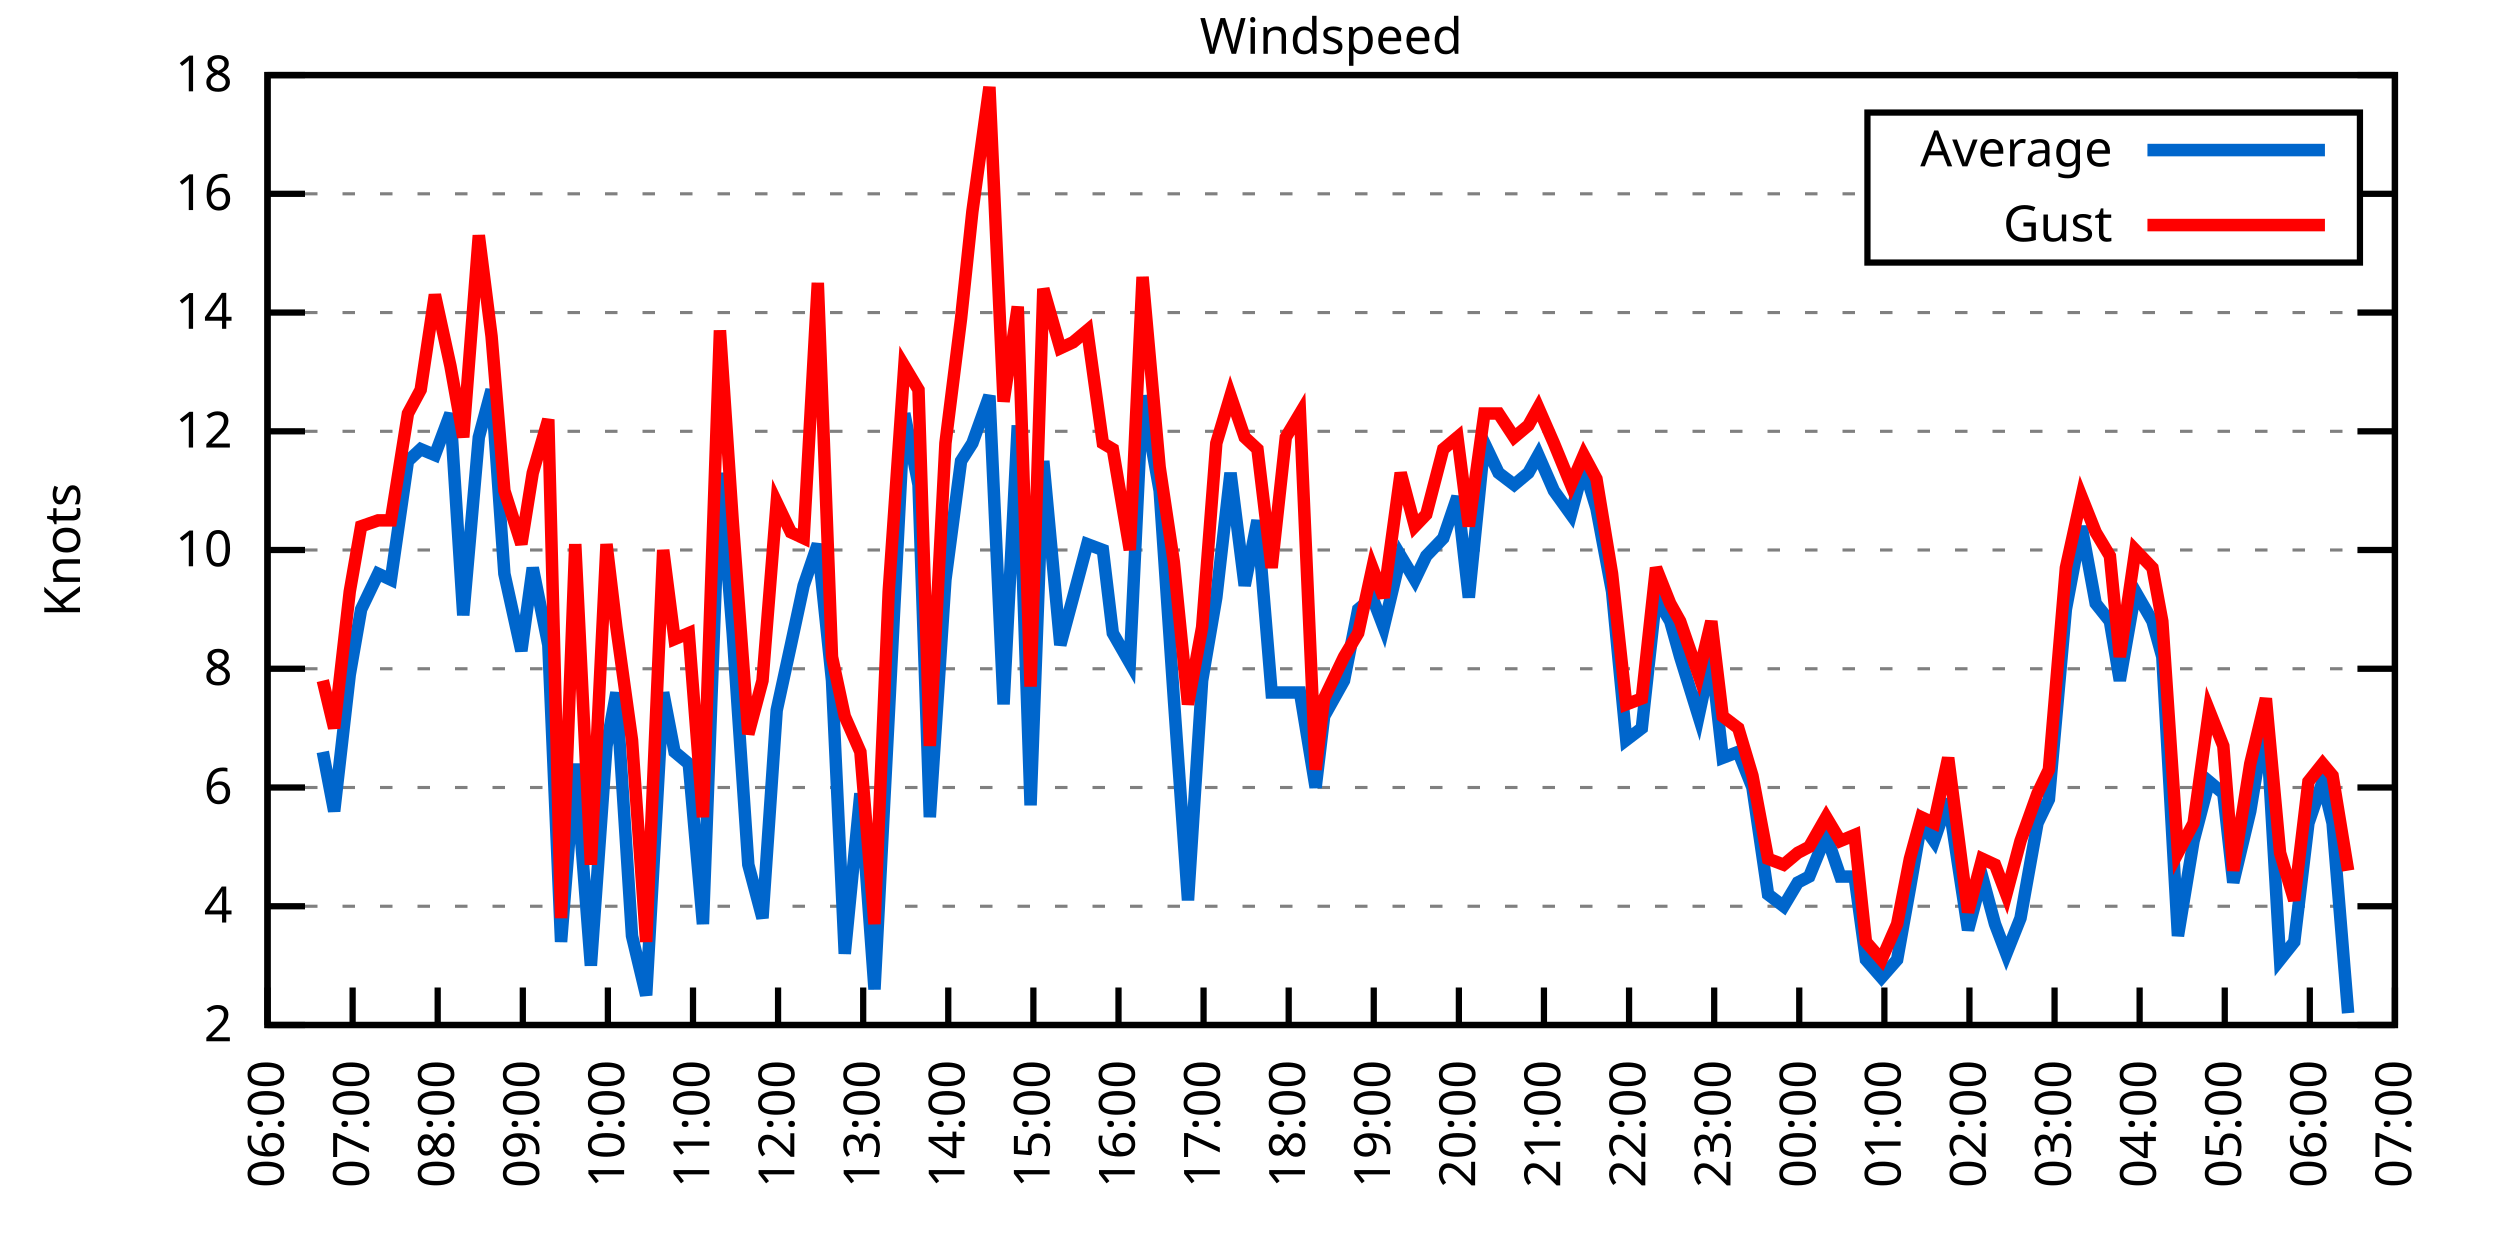
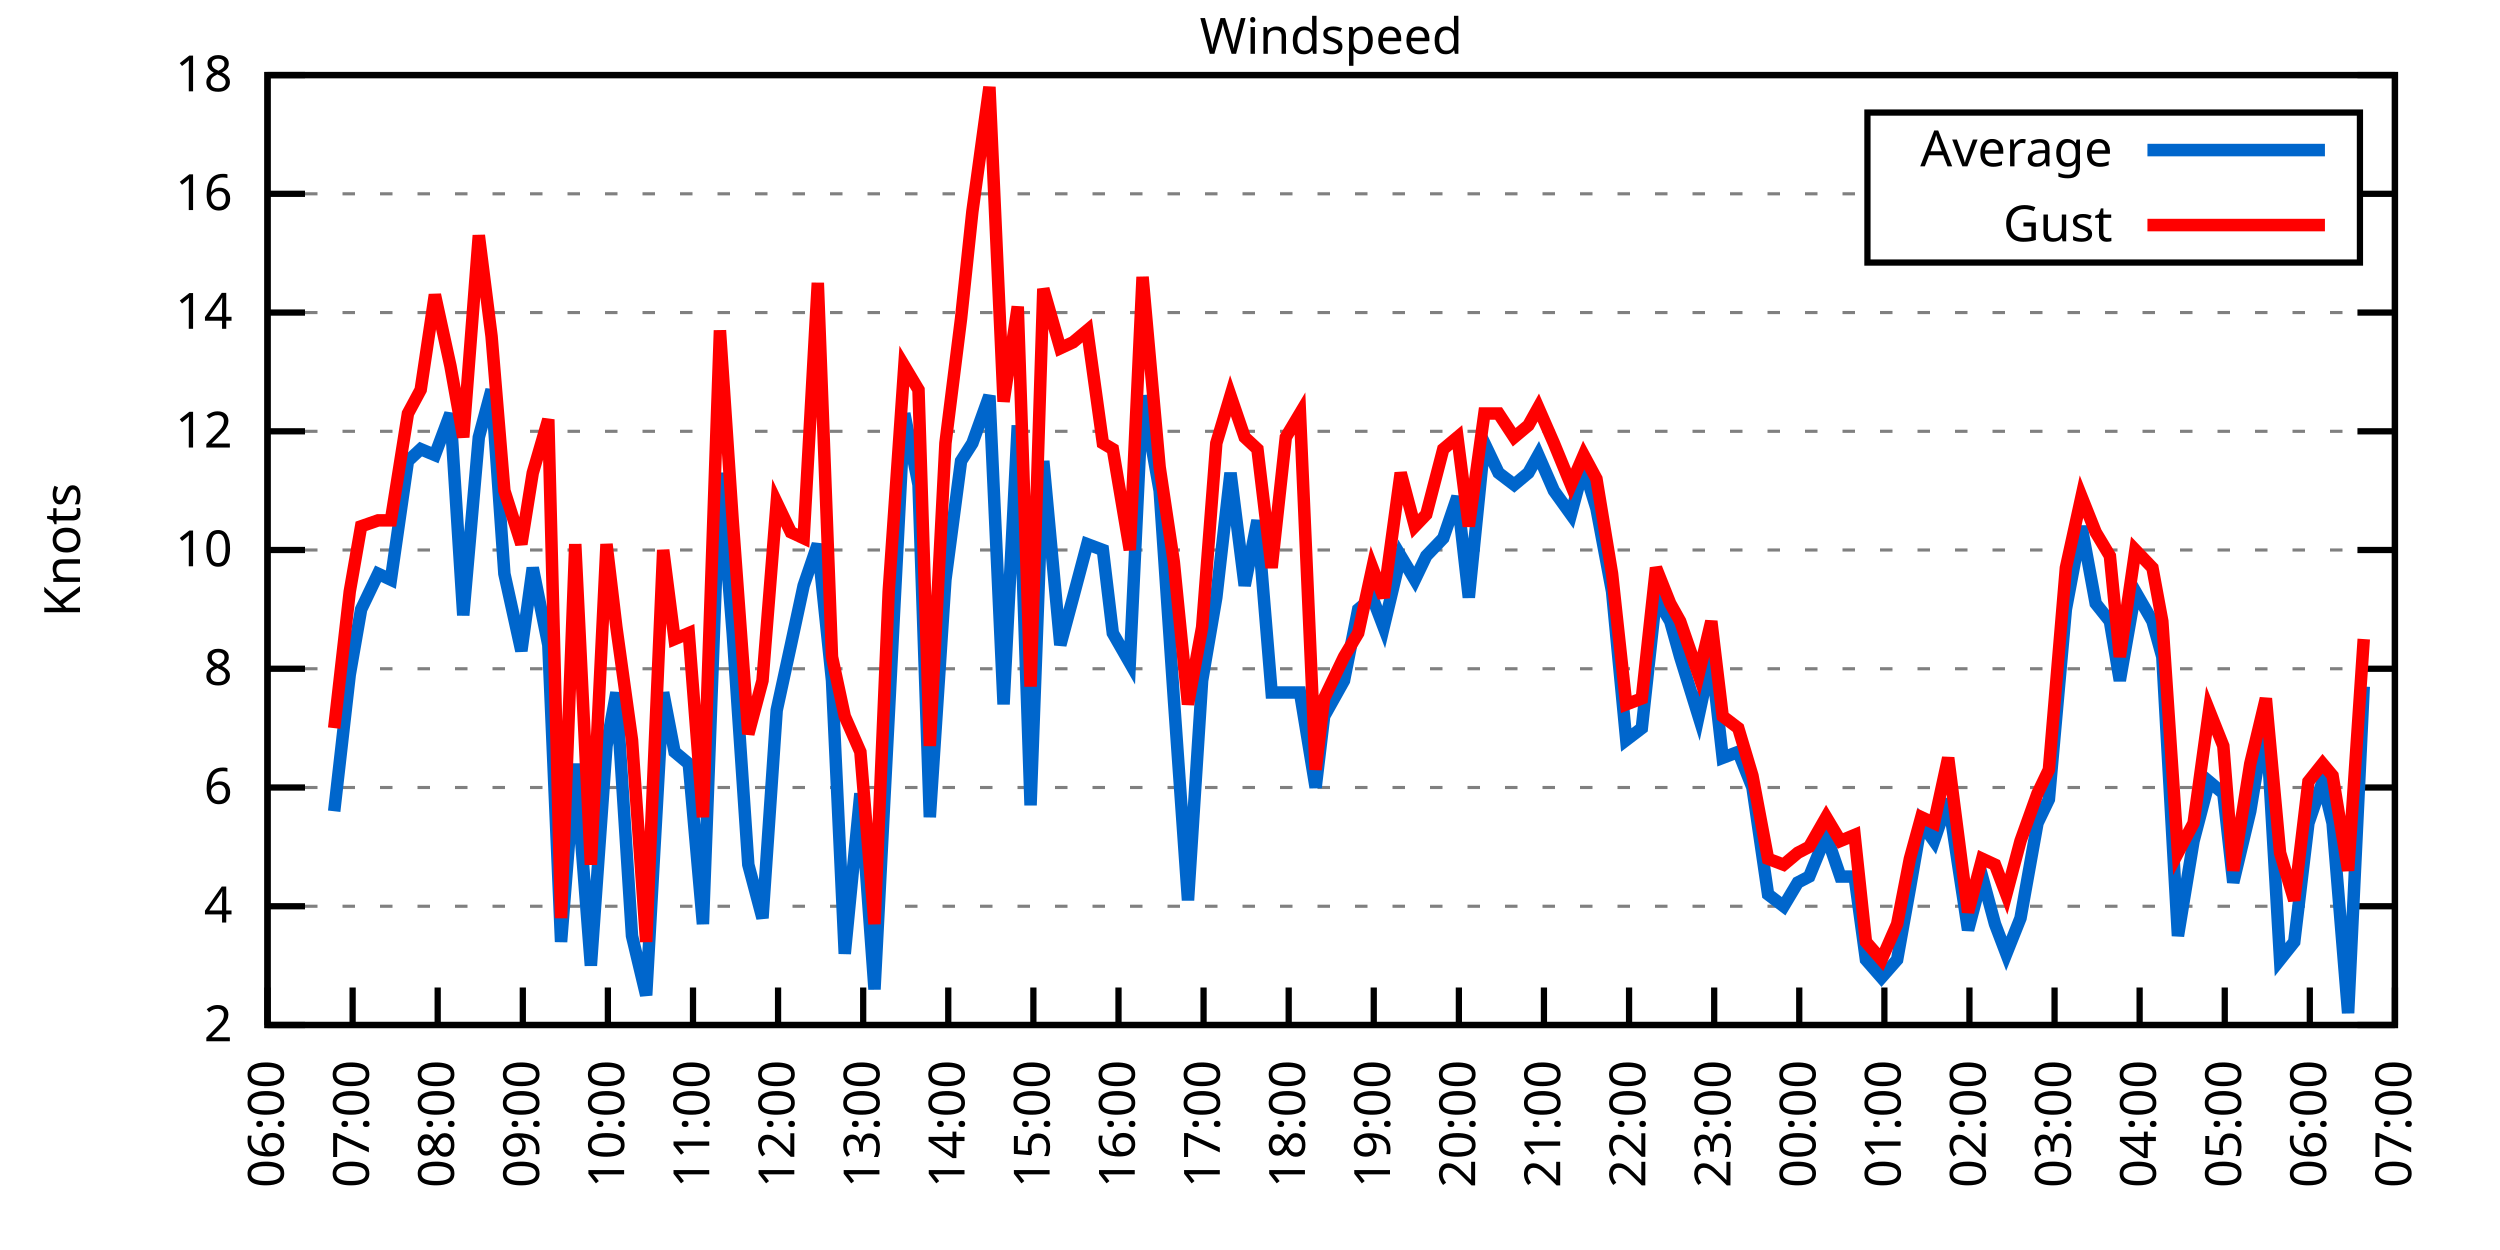
<svg xmlns="http://www.w3.org/2000/svg" xmlns:xlink="http://www.w3.org/1999/xlink" width="400" height="200" viewBox="0 0 400 200">
  <g id="gnuplot_canvas">
    <rect x="0" y="0" width="400" height="200" fill="none" />
    <defs>
      <circle id="gpDot" r="0.5" stroke-width="0.5" stroke="currentColor" />
      <path id="gpPt0" stroke-width="0.333" stroke="currentColor" d="M-1,0 h2 M0,-1 v2" />
      <path id="gpPt1" stroke-width="0.333" stroke="currentColor" d="M-1,-1 L1,1 M1,-1 L-1,1" />
      <path id="gpPt2" stroke-width="0.333" stroke="currentColor" d="M-1,0 L1,0 M0,-1 L0,1 M-1,-1 L1,1 M-1,1 L1,-1" />
      <rect id="gpPt3" stroke-width="0.333" stroke="currentColor" x="-1" y="-1" width="2" height="2" />
      <rect id="gpPt4" stroke-width="0.333" stroke="currentColor" fill="currentColor" x="-1" y="-1" width="2" height="2" />
      <circle id="gpPt5" stroke-width="0.333" stroke="currentColor" cx="0" cy="0" r="1" />
      <use xlink:href="#gpPt5" id="gpPt6" fill="currentColor" stroke="none" />
      <path id="gpPt7" stroke-width="0.333" stroke="currentColor" d="M0,-1.33 L-1.33,0.67 L1.33,0.67 z" />
      <use xlink:href="#gpPt7" id="gpPt8" fill="currentColor" stroke="none" />
      <use xlink:href="#gpPt7" id="gpPt9" stroke="currentColor" transform="rotate(180)" />
      <use xlink:href="#gpPt9" id="gpPt10" fill="currentColor" stroke="none" />
      <use xlink:href="#gpPt3" id="gpPt11" stroke="currentColor" transform="rotate(45)" />
      <use xlink:href="#gpPt11" id="gpPt12" fill="currentColor" stroke="none" />
      <path id="gpPt13" stroke-width="0.333" stroke="currentColor" d="M0,1.330 L1.265,0.411 L0.782,-1.067 L-0.782,-1.076 L-1.265,0.411 z" />
      <use xlink:href="#gpPt13" id="gpPt14" fill="currentColor" stroke="none" />
      <filter id="textbox" filterUnits="objectBoundingBox" x="0" y="0" height="1" width="1">
        <feFlood flood-color="white" flood-opacity="1" result="bgnd" />
        <feComposite in="SourceGraphic" in2="bgnd" operator="atop" />
      </filter>
      <filter id="greybox" filterUnits="objectBoundingBox" x="0" y="0" height="1" width="1">
        <feFlood flood-color="lightgrey" flood-opacity="1" result="grey" />
        <feComposite in="SourceGraphic" in2="grey" operator="atop" />
      </filter>
    </defs>
    <g fill="none" color="white" stroke="currentColor" stroke-width="1.00" stroke-linecap="butt" stroke-linejoin="miter">
</g>
    <g fill="none" color="black" stroke="currentColor" stroke-width="1.00" stroke-linecap="butt" stroke-linejoin="miter">
      <g stroke="none" shape-rendering="crispEdges">
        <polygon fill="rgb(255, 255, 255)" points="42.80,164.00 383.18,164.00 383.18,12.02 42.80,12.02 " />
      </g>
    </g>
    <g fill="none" color="black" stroke="currentColor" stroke-width="1.00" stroke-linecap="butt" stroke-linejoin="miter">
</g>
    <g fill="none" color="black" stroke="black" stroke-width="0.50" stroke-linecap="butt" stroke-linejoin="miter">
</g>
    <g fill="none" color="gray" stroke="currentColor" stroke-width="0.50" stroke-linecap="butt" stroke-linejoin="miter">
      <path stroke="gray" stroke-dasharray="2,4" class="gridline" d="M42.80,164.00 L383.19,164.00  " />
    </g>
    <g fill="none" color="gray" stroke="gray" stroke-width="1.00" stroke-linecap="butt" stroke-linejoin="miter">
</g>
    <g fill="none" color="black" stroke="currentColor" stroke-width="1.00" stroke-linecap="butt" stroke-linejoin="miter">
      <path stroke="black" d="M42.80,164.00 L48.80,164.00 M383.19,164.00 L377.19,164.00  " />
      <g transform="translate(37.20,166.60)" stroke="none" fill="black" font-family="Sans" font-size="8.00" text-anchor="end">
        <text>
          <tspan font-family="Sans"> 2</tspan>
        </text>
      </g>
    </g>
    <g fill="none" color="black" stroke="currentColor" stroke-width="1.00" stroke-linecap="butt" stroke-linejoin="miter">
</g>
    <g fill="none" color="black" stroke="black" stroke-width="0.50" stroke-linecap="butt" stroke-linejoin="miter">
</g>
    <g fill="none" color="gray" stroke="currentColor" stroke-width="0.50" stroke-linecap="butt" stroke-linejoin="miter">
      <path stroke="gray" stroke-dasharray="2,4" class="gridline" d="M42.80,145.00 L383.19,145.00  " />
    </g>
    <g fill="none" color="gray" stroke="gray" stroke-width="1.00" stroke-linecap="butt" stroke-linejoin="miter">
</g>
    <g fill="none" color="black" stroke="currentColor" stroke-width="1.00" stroke-linecap="butt" stroke-linejoin="miter">
      <path stroke="black" d="M42.80,145.00 L48.80,145.00 M383.19,145.00 L377.19,145.00  " />
      <g transform="translate(37.20,147.60)" stroke="none" fill="black" font-family="Sans" font-size="8.00" text-anchor="end">
        <text>
          <tspan font-family="Sans"> 4</tspan>
        </text>
      </g>
    </g>
    <g fill="none" color="black" stroke="currentColor" stroke-width="1.00" stroke-linecap="butt" stroke-linejoin="miter">
</g>
    <g fill="none" color="black" stroke="black" stroke-width="0.50" stroke-linecap="butt" stroke-linejoin="miter">
</g>
    <g fill="none" color="gray" stroke="currentColor" stroke-width="0.50" stroke-linecap="butt" stroke-linejoin="miter">
      <path stroke="gray" stroke-dasharray="2,4" class="gridline" d="M42.80,126.00 L383.19,126.00  " />
    </g>
    <g fill="none" color="gray" stroke="gray" stroke-width="1.00" stroke-linecap="butt" stroke-linejoin="miter">
</g>
    <g fill="none" color="black" stroke="currentColor" stroke-width="1.00" stroke-linecap="butt" stroke-linejoin="miter">
      <path stroke="black" d="M42.80,126.00 L48.80,126.00 M383.19,126.00 L377.19,126.00  " />
      <g transform="translate(37.20,128.60)" stroke="none" fill="black" font-family="Sans" font-size="8.00" text-anchor="end">
        <text>
          <tspan font-family="Sans"> 6</tspan>
        </text>
      </g>
    </g>
    <g fill="none" color="black" stroke="currentColor" stroke-width="1.00" stroke-linecap="butt" stroke-linejoin="miter">
</g>
    <g fill="none" color="black" stroke="black" stroke-width="0.50" stroke-linecap="butt" stroke-linejoin="miter">
</g>
    <g fill="none" color="gray" stroke="currentColor" stroke-width="0.50" stroke-linecap="butt" stroke-linejoin="miter">
      <path stroke="gray" stroke-dasharray="2,4" class="gridline" d="M42.80,107.00 L383.19,107.00  " />
    </g>
    <g fill="none" color="gray" stroke="gray" stroke-width="1.00" stroke-linecap="butt" stroke-linejoin="miter">
</g>
    <g fill="none" color="black" stroke="currentColor" stroke-width="1.00" stroke-linecap="butt" stroke-linejoin="miter">
      <path stroke="black" d="M42.80,107.00 L48.80,107.00 M383.19,107.00 L377.19,107.00  " />
      <g transform="translate(37.20,109.60)" stroke="none" fill="black" font-family="Sans" font-size="8.00" text-anchor="end">
        <text>
          <tspan font-family="Sans"> 8</tspan>
        </text>
      </g>
    </g>
    <g fill="none" color="black" stroke="currentColor" stroke-width="1.00" stroke-linecap="butt" stroke-linejoin="miter">
</g>
    <g fill="none" color="black" stroke="black" stroke-width="0.50" stroke-linecap="butt" stroke-linejoin="miter">
</g>
    <g fill="none" color="gray" stroke="currentColor" stroke-width="0.50" stroke-linecap="butt" stroke-linejoin="miter">
      <path stroke="gray" stroke-dasharray="2,4" class="gridline" d="M42.80,88.00 L383.19,88.00  " />
    </g>
    <g fill="none" color="gray" stroke="gray" stroke-width="1.00" stroke-linecap="butt" stroke-linejoin="miter">
</g>
    <g fill="none" color="black" stroke="currentColor" stroke-width="1.00" stroke-linecap="butt" stroke-linejoin="miter">
      <path stroke="black" d="M42.80,88.00 L48.80,88.00 M383.19,88.00 L377.19,88.00  " />
      <g transform="translate(37.20,90.60)" stroke="none" fill="black" font-family="Sans" font-size="8.00" text-anchor="end">
        <text>
          <tspan font-family="Sans"> 10</tspan>
        </text>
      </g>
    </g>
    <g fill="none" color="black" stroke="currentColor" stroke-width="1.00" stroke-linecap="butt" stroke-linejoin="miter">
</g>
    <g fill="none" color="black" stroke="black" stroke-width="0.50" stroke-linecap="butt" stroke-linejoin="miter">
</g>
    <g fill="none" color="gray" stroke="currentColor" stroke-width="0.50" stroke-linecap="butt" stroke-linejoin="miter">
      <path stroke="gray" stroke-dasharray="2,4" class="gridline" d="M42.80,69.01 L383.19,69.01  " />
    </g>
    <g fill="none" color="gray" stroke="gray" stroke-width="1.00" stroke-linecap="butt" stroke-linejoin="miter">
</g>
    <g fill="none" color="black" stroke="currentColor" stroke-width="1.00" stroke-linecap="butt" stroke-linejoin="miter">
      <path stroke="black" d="M42.80,69.01 L48.80,69.01 M383.19,69.01 L377.19,69.01  " />
      <g transform="translate(37.20,71.61)" stroke="none" fill="black" font-family="Sans" font-size="8.00" text-anchor="end">
        <text>
          <tspan font-family="Sans"> 12</tspan>
        </text>
      </g>
    </g>
    <g fill="none" color="black" stroke="currentColor" stroke-width="1.00" stroke-linecap="butt" stroke-linejoin="miter">
</g>
    <g fill="none" color="black" stroke="black" stroke-width="0.50" stroke-linecap="butt" stroke-linejoin="miter">
</g>
    <g fill="none" color="gray" stroke="currentColor" stroke-width="0.50" stroke-linecap="butt" stroke-linejoin="miter">
      <path stroke="gray" stroke-dasharray="2,4" class="gridline" d="M42.80,50.01 L383.19,50.01  " />
    </g>
    <g fill="none" color="gray" stroke="gray" stroke-width="1.00" stroke-linecap="butt" stroke-linejoin="miter">
</g>
    <g fill="none" color="black" stroke="currentColor" stroke-width="1.00" stroke-linecap="butt" stroke-linejoin="miter">
      <path stroke="black" d="M42.80,50.01 L48.80,50.01 M383.19,50.01 L377.19,50.01  " />
      <g transform="translate(37.20,52.61)" stroke="none" fill="black" font-family="Sans" font-size="8.00" text-anchor="end">
        <text>
          <tspan font-family="Sans"> 14</tspan>
        </text>
      </g>
    </g>
    <g fill="none" color="black" stroke="currentColor" stroke-width="1.00" stroke-linecap="butt" stroke-linejoin="miter">
</g>
    <g fill="none" color="black" stroke="black" stroke-width="0.50" stroke-linecap="butt" stroke-linejoin="miter">
</g>
    <g fill="none" color="gray" stroke="currentColor" stroke-width="0.50" stroke-linecap="butt" stroke-linejoin="miter">
      <path stroke="gray" stroke-dasharray="2,4" class="gridline" d="M42.80,31.01 L298.79,31.01 M377.59,31.01 L383.19,31.01  " />
    </g>
    <g fill="none" color="gray" stroke="gray" stroke-width="1.00" stroke-linecap="butt" stroke-linejoin="miter">
</g>
    <g fill="none" color="black" stroke="currentColor" stroke-width="1.00" stroke-linecap="butt" stroke-linejoin="miter">
      <path stroke="black" d="M42.80,31.01 L48.80,31.01 M383.19,31.01 L377.19,31.01  " />
      <g transform="translate(37.20,33.61)" stroke="none" fill="black" font-family="Sans" font-size="8.00" text-anchor="end">
        <text>
          <tspan font-family="Sans"> 16</tspan>
        </text>
      </g>
    </g>
    <g fill="none" color="black" stroke="currentColor" stroke-width="1.00" stroke-linecap="butt" stroke-linejoin="miter">
</g>
    <g fill="none" color="black" stroke="black" stroke-width="0.50" stroke-linecap="butt" stroke-linejoin="miter">
</g>
    <g fill="none" color="gray" stroke="currentColor" stroke-width="0.50" stroke-linecap="butt" stroke-linejoin="miter">
      <path stroke="gray" stroke-dasharray="2,4" class="gridline" d="M42.80,12.01 L383.19,12.01  " />
    </g>
    <g fill="none" color="gray" stroke="gray" stroke-width="1.00" stroke-linecap="butt" stroke-linejoin="miter">
</g>
    <g fill="none" color="black" stroke="currentColor" stroke-width="1.00" stroke-linecap="butt" stroke-linejoin="miter">
      <path stroke="black" d="M42.80,12.01 L48.80,12.01 M383.19,12.01 L377.19,12.01  " />
      <g transform="translate(37.20,14.61)" stroke="none" fill="black" font-family="Sans" font-size="8.00" text-anchor="end">
        <text>
          <tspan font-family="Sans"> 18</tspan>
        </text>
      </g>
    </g>
    <g fill="none" color="black" stroke="currentColor" stroke-width="1.00" stroke-linecap="butt" stroke-linejoin="miter">
      <path stroke="black" d="M42.80,164.00 L42.80,158.00  " />
      <g transform="translate(45.40,169.60) rotate(270.00)" stroke="none" fill="black" font-family="Sans" font-size="8.00" text-anchor="end">
        <text>
          <tspan font-family="Sans">06:00</tspan>
        </text>
      </g>
    </g>
    <g fill="none" color="black" stroke="currentColor" stroke-width="1.00" stroke-linecap="butt" stroke-linejoin="miter">
      <path stroke="black" d="M56.42,164.00 L56.42,158.00  " />
      <g transform="translate(59.02,169.60) rotate(270.00)" stroke="none" fill="black" font-family="Sans" font-size="8.00" text-anchor="end">
        <text>
          <tspan font-family="Sans">07:00</tspan>
        </text>
      </g>
    </g>
    <g fill="none" color="black" stroke="currentColor" stroke-width="1.00" stroke-linecap="butt" stroke-linejoin="miter">
      <path stroke="black" d="M70.03,164.00 L70.03,158.00  " />
      <g transform="translate(72.63,169.60) rotate(270.00)" stroke="none" fill="black" font-family="Sans" font-size="8.00" text-anchor="end">
        <text>
          <tspan font-family="Sans">08:00</tspan>
        </text>
      </g>
    </g>
    <g fill="none" color="black" stroke="currentColor" stroke-width="1.00" stroke-linecap="butt" stroke-linejoin="miter">
      <path stroke="black" d="M83.65,164.00 L83.65,158.00  " />
      <g transform="translate(86.25,169.60) rotate(270.00)" stroke="none" fill="black" font-family="Sans" font-size="8.00" text-anchor="end">
        <text>
          <tspan font-family="Sans">09:00</tspan>
        </text>
      </g>
    </g>
    <g fill="none" color="black" stroke="currentColor" stroke-width="1.00" stroke-linecap="butt" stroke-linejoin="miter">
      <path stroke="black" d="M97.26,164.00 L97.26,158.00  " />
      <g transform="translate(99.86,169.60) rotate(270.00)" stroke="none" fill="black" font-family="Sans" font-size="8.00" text-anchor="end">
        <text>
          <tspan font-family="Sans">10:00</tspan>
        </text>
      </g>
    </g>
    <g fill="none" color="black" stroke="currentColor" stroke-width="1.00" stroke-linecap="butt" stroke-linejoin="miter">
      <path stroke="black" d="M110.88,164.00 L110.88,158.00  " />
      <g transform="translate(113.48,169.60) rotate(270.00)" stroke="none" fill="black" font-family="Sans" font-size="8.00" text-anchor="end">
        <text>
          <tspan font-family="Sans">11:00</tspan>
        </text>
      </g>
    </g>
    <g fill="none" color="black" stroke="currentColor" stroke-width="1.00" stroke-linecap="butt" stroke-linejoin="miter">
      <path stroke="black" d="M124.49,164.00 L124.49,158.00  " />
      <g transform="translate(127.09,169.60) rotate(270.00)" stroke="none" fill="black" font-family="Sans" font-size="8.00" text-anchor="end">
        <text>
          <tspan font-family="Sans">12:00</tspan>
        </text>
      </g>
    </g>
    <g fill="none" color="black" stroke="currentColor" stroke-width="1.00" stroke-linecap="butt" stroke-linejoin="miter">
      <path stroke="black" d="M138.11,164.00 L138.11,158.00  " />
      <g transform="translate(140.71,169.60) rotate(270.00)" stroke="none" fill="black" font-family="Sans" font-size="8.00" text-anchor="end">
        <text>
          <tspan font-family="Sans">13:00</tspan>
        </text>
      </g>
    </g>
    <g fill="none" color="black" stroke="currentColor" stroke-width="1.00" stroke-linecap="butt" stroke-linejoin="miter">
      <path stroke="black" d="M151.72,164.00 L151.72,158.00  " />
      <g transform="translate(154.32,169.60) rotate(270.00)" stroke="none" fill="black" font-family="Sans" font-size="8.00" text-anchor="end">
        <text>
          <tspan font-family="Sans">14:00</tspan>
        </text>
      </g>
    </g>
    <g fill="none" color="black" stroke="currentColor" stroke-width="1.00" stroke-linecap="butt" stroke-linejoin="miter">
      <path stroke="black" d="M165.34,164.00 L165.34,158.00  " />
      <g transform="translate(167.94,169.60) rotate(270.00)" stroke="none" fill="black" font-family="Sans" font-size="8.00" text-anchor="end">
        <text>
          <tspan font-family="Sans">15:00</tspan>
        </text>
      </g>
    </g>
    <g fill="none" color="black" stroke="currentColor" stroke-width="1.00" stroke-linecap="butt" stroke-linejoin="miter">
      <path stroke="black" d="M178.96,164.00 L178.96,158.00  " />
      <g transform="translate(181.56,169.60) rotate(270.00)" stroke="none" fill="black" font-family="Sans" font-size="8.00" text-anchor="end">
        <text>
          <tspan font-family="Sans">16:00</tspan>
        </text>
      </g>
    </g>
    <g fill="none" color="black" stroke="currentColor" stroke-width="1.00" stroke-linecap="butt" stroke-linejoin="miter">
      <path stroke="black" d="M192.57,164.00 L192.57,158.00  " />
      <g transform="translate(195.17,169.60) rotate(270.00)" stroke="none" fill="black" font-family="Sans" font-size="8.00" text-anchor="end">
        <text>
          <tspan font-family="Sans">17:00</tspan>
        </text>
      </g>
    </g>
    <g fill="none" color="black" stroke="currentColor" stroke-width="1.00" stroke-linecap="butt" stroke-linejoin="miter">
      <path stroke="black" d="M206.19,164.00 L206.19,158.00  " />
      <g transform="translate(208.79,169.60) rotate(270.00)" stroke="none" fill="black" font-family="Sans" font-size="8.00" text-anchor="end">
        <text>
          <tspan font-family="Sans">18:00</tspan>
        </text>
      </g>
    </g>
    <g fill="none" color="black" stroke="currentColor" stroke-width="1.00" stroke-linecap="butt" stroke-linejoin="miter">
      <path stroke="black" d="M219.80,164.00 L219.80,158.00  " />
      <g transform="translate(222.40,169.60) rotate(270.00)" stroke="none" fill="black" font-family="Sans" font-size="8.00" text-anchor="end">
        <text>
          <tspan font-family="Sans">19:00</tspan>
        </text>
      </g>
    </g>
    <g fill="none" color="black" stroke="currentColor" stroke-width="1.00" stroke-linecap="butt" stroke-linejoin="miter">
      <path stroke="black" d="M233.42,164.00 L233.42,158.00  " />
      <g transform="translate(236.02,169.60) rotate(270.00)" stroke="none" fill="black" font-family="Sans" font-size="8.00" text-anchor="end">
        <text>
          <tspan font-family="Sans">20:00</tspan>
        </text>
      </g>
    </g>
    <g fill="none" color="black" stroke="currentColor" stroke-width="1.00" stroke-linecap="butt" stroke-linejoin="miter">
      <path stroke="black" d="M247.03,164.00 L247.03,158.00  " />
      <g transform="translate(249.63,169.60) rotate(270.00)" stroke="none" fill="black" font-family="Sans" font-size="8.00" text-anchor="end">
        <text>
          <tspan font-family="Sans">21:00</tspan>
        </text>
      </g>
    </g>
    <g fill="none" color="black" stroke="currentColor" stroke-width="1.00" stroke-linecap="butt" stroke-linejoin="miter">
      <path stroke="black" d="M260.65,164.00 L260.65,158.00  " />
      <g transform="translate(263.25,169.60) rotate(270.00)" stroke="none" fill="black" font-family="Sans" font-size="8.00" text-anchor="end">
        <text>
          <tspan font-family="Sans">22:00</tspan>
        </text>
      </g>
    </g>
    <g fill="none" color="black" stroke="currentColor" stroke-width="1.00" stroke-linecap="butt" stroke-linejoin="miter">
      <path stroke="black" d="M274.27,164.00 L274.27,158.00  " />
      <g transform="translate(276.87,169.60) rotate(270.00)" stroke="none" fill="black" font-family="Sans" font-size="8.00" text-anchor="end">
        <text>
          <tspan font-family="Sans">23:00</tspan>
        </text>
      </g>
    </g>
    <g fill="none" color="black" stroke="currentColor" stroke-width="1.00" stroke-linecap="butt" stroke-linejoin="miter">
      <path stroke="black" d="M287.88,164.00 L287.88,158.00  " />
      <g transform="translate(290.48,169.60) rotate(270.00)" stroke="none" fill="black" font-family="Sans" font-size="8.00" text-anchor="end">
        <text>
          <tspan font-family="Sans">00:00</tspan>
        </text>
      </g>
    </g>
    <g fill="none" color="black" stroke="currentColor" stroke-width="1.00" stroke-linecap="butt" stroke-linejoin="miter">
      <path stroke="black" d="M301.50,164.00 L301.50,158.00  " />
      <g transform="translate(304.10,169.60) rotate(270.00)" stroke="none" fill="black" font-family="Sans" font-size="8.00" text-anchor="end">
        <text>
          <tspan font-family="Sans">01:00</tspan>
        </text>
      </g>
    </g>
    <g fill="none" color="black" stroke="currentColor" stroke-width="1.00" stroke-linecap="butt" stroke-linejoin="miter">
      <path stroke="black" d="M315.11,164.00 L315.11,158.00  " />
      <g transform="translate(317.71,169.60) rotate(270.00)" stroke="none" fill="black" font-family="Sans" font-size="8.00" text-anchor="end">
        <text>
          <tspan font-family="Sans">02:00</tspan>
        </text>
      </g>
    </g>
    <g fill="none" color="black" stroke="currentColor" stroke-width="1.00" stroke-linecap="butt" stroke-linejoin="miter">
      <path stroke="black" d="M328.73,164.00 L328.73,158.00  " />
      <g transform="translate(331.33,169.60) rotate(270.00)" stroke="none" fill="black" font-family="Sans" font-size="8.00" text-anchor="end">
        <text>
          <tspan font-family="Sans">03:00</tspan>
        </text>
      </g>
    </g>
    <g fill="none" color="black" stroke="currentColor" stroke-width="1.00" stroke-linecap="butt" stroke-linejoin="miter">
      <path stroke="black" d="M342.34,164.00 L342.34,158.00  " />
      <g transform="translate(344.94,169.60) rotate(270.00)" stroke="none" fill="black" font-family="Sans" font-size="8.00" text-anchor="end">
        <text>
          <tspan font-family="Sans">04:00</tspan>
        </text>
      </g>
    </g>
    <g fill="none" color="black" stroke="currentColor" stroke-width="1.00" stroke-linecap="butt" stroke-linejoin="miter">
      <path stroke="black" d="M355.96,164.00 L355.96,158.00  " />
      <g transform="translate(358.56,169.60) rotate(270.00)" stroke="none" fill="black" font-family="Sans" font-size="8.00" text-anchor="end">
        <text>
          <tspan font-family="Sans">05:00</tspan>
        </text>
      </g>
    </g>
    <g fill="none" color="black" stroke="currentColor" stroke-width="1.00" stroke-linecap="butt" stroke-linejoin="miter">
      <path stroke="black" d="M369.57,164.00 L369.57,158.00  " />
      <g transform="translate(372.17,169.60) rotate(270.00)" stroke="none" fill="black" font-family="Sans" font-size="8.00" text-anchor="end">
        <text>
          <tspan font-family="Sans">06:00</tspan>
        </text>
      </g>
    </g>
    <g fill="none" color="black" stroke="currentColor" stroke-width="1.00" stroke-linecap="butt" stroke-linejoin="miter">
      <path stroke="black" d="M383.19,164.00 L383.19,158.00  " />
      <g transform="translate(385.79,169.60) rotate(270.00)" stroke="none" fill="black" font-family="Sans" font-size="8.00" text-anchor="end">
        <text>
          <tspan font-family="Sans">07:00</tspan>
        </text>
      </g>
    </g>
    <g fill="none" color="black" stroke="currentColor" stroke-width="1.00" stroke-linecap="butt" stroke-linejoin="miter">
</g>
    <g fill="none" color="black" stroke="currentColor" stroke-width="1.00" stroke-linecap="butt" stroke-linejoin="miter">
      <path stroke="black" d="M42.80,12.01 L42.80,164.00 L383.19,164.00 L383.19,12.01 L42.80,12.01 Z  " />
    </g>
    <g fill="none" color="black" stroke="currentColor" stroke-width="1.00" stroke-linecap="butt" stroke-linejoin="miter">
</g>
    <g fill="none" color="black" stroke="currentColor" stroke-width="1.00" stroke-linecap="butt" stroke-linejoin="miter">
      <path stroke="black" d="M298.79,42.01 L298.79,18.01 L377.59,18.01 L377.59,42.01 L298.79,42.01 Z  " />
    </g>
    <g id="Windspeed_plot_1">
      <g fill="none" color="white" stroke="black" stroke-width="2.00" stroke-linecap="butt" stroke-linejoin="miter">
</g>
      <g fill="none" color="black" stroke="currentColor" stroke-width="2.00" stroke-linecap="butt" stroke-linejoin="miter">
        <g transform="translate(337.99,26.61)" stroke="none" fill="black" font-family="Sans" font-size="8.00" text-anchor="end">
          <text>
            <tspan font-family="Sans">Average</tspan>
          </text>
        </g>
      </g>
      <g fill="none" color="black" stroke="currentColor" stroke-width="2.00" stroke-linecap="butt" stroke-linejoin="miter">
-         <path stroke="rgb(  0, 102, 204)" d="M343.59,24.01 L371.99,24.01 M51.65,120.30 L53.47,129.80 L55.96,107.95 L57.78,97.50 L60.50,91.80 L62.54,92.75   L65.27,73.76 L67.31,71.86 L69.58,72.81 L72.07,66.16 L74.12,98.45 L76.61,69.96 L78.65,62.36 L80.70,91.80   L83.42,104.15 L85.24,90.85 L87.73,103.20 L89.77,150.70 L92.04,122.20 L94.54,154.50 L97.04,119.35 L98.62,110.80   L101.12,149.75 L103.39,159.25 L106.11,110.80 L107.93,120.30 L110.20,122.20 L112.47,147.85 L115.19,75.66 L117.23,101.30   L119.73,138.35 L122.00,146.90 L124.27,113.65 L126.54,103.20 L128.58,93.70 L130.85,87.06 L133.12,108.90 L135.16,152.60   L137.66,126.95 L139.92,158.30 L142.19,114.60 L144.69,66.16 L146.96,77.56 L148.77,130.75 L151.27,92.75 L153.77,73.76   L155.58,70.91 L158.31,63.31 L160.57,112.70 L162.84,68.06 L164.89,128.85 L166.93,73.76 L169.65,103.20 L171.69,95.60   L173.96,87.06 L176.46,88.00 L178.05,101.30 L180.77,106.05 L182.81,63.31 L185.54,78.51 L187.81,111.75 L190.08,144.05   L192.34,108.90 L194.61,95.60 L196.88,75.66 L199.15,93.70 L201.19,83.26 L203.46,110.80 L205.73,110.80 L208.00,110.80   L210.50,126.00 L211.86,114.60 L215.04,108.90 L217.31,97.50 L219.58,95.60 L221.39,100.35 L224.11,88.95 L226.38,92.75   L228.20,88.95 L230.92,86.11 L233.19,79.46 L235.01,95.60 L237.50,70.91 L239.77,75.66 L242.27,77.56 L244.54,75.66   L246.13,72.81 L248.62,78.51 L251.35,82.31 L253.39,74.71 L255.43,81.36 L257.93,94.65 L260.20,118.40 L262.69,116.50   L264.96,95.60 L267.23,99.40 L268.82,105.10 L271.77,114.60 L273.81,105.10 L275.63,121.25 L278.12,120.30 L280.39,126.00   L282.89,143.10 L285.38,145.00 L287.65,141.20 L289.47,140.25 L292.19,133.60 L294.46,140.25 L296.73,140.25 L298.55,153.55   L301.04,156.40 L303.54,153.55 L305.58,142.15 L307.40,131.70 L309.44,134.55 L311.71,127.90 L314.89,148.80 L317.15,140.25   L319.20,147.85 L321.01,152.60 L323.28,146.90 L326.00,131.70 L327.82,127.90 L330.54,97.50 L333.04,84.21 L335.31,96.55   L337.58,99.40 L339.17,108.90 L341.66,94.65 L344.39,99.40 L345.97,105.10 L348.47,149.75 L350.97,134.55 L353.46,125.05   L355.73,126.95 L357.32,141.20 L360.04,129.80 L362.54,114.60 L364.81,153.55 L367.08,150.70 L369.35,131.70 L371.62,125.05   L373.21,131.70 L375.70,162.10  " />
+         <path stroke="rgb(  0, 102, 204)" d="M343.59,24.01 L371.99,24.01 M53.47,129.80 L55.96,107.95 L57.78,97.50 L60.50,91.80 L62.54,92.75 L65.27,73.76   L67.31,71.86 L69.58,72.81 L72.07,66.16 L74.12,98.45 L76.61,69.96 L78.65,62.36 L80.70,91.80 L83.42,104.15   L85.24,90.85 L87.73,103.20 L89.77,150.70 L92.04,122.20 L94.54,154.50 L97.04,119.35 L98.62,110.80 L101.12,149.75   L103.39,159.25 L106.11,110.80 L107.93,120.30 L110.20,122.20 L112.47,147.85 L115.19,75.66 L117.23,101.30 L119.73,138.35   L122.00,146.90 L124.27,113.65 L126.54,103.20 L128.58,93.70 L130.85,87.06 L133.12,108.90 L135.16,152.60 L137.66,126.95   L139.92,158.30 L142.19,114.60 L144.69,66.16 L146.96,77.56 L148.77,130.75 L151.27,92.75 L153.77,73.76 L155.58,70.91   L158.31,63.31 L160.57,112.70 L162.84,68.06 L164.89,128.85 L166.93,73.76 L169.65,103.20 L171.69,95.60 L173.96,87.06   L176.46,88.00 L178.05,101.30 L180.77,106.05 L182.81,63.31 L185.54,78.51 L187.81,111.75 L190.08,144.05 L192.34,108.90   L194.61,95.60 L196.88,75.66 L199.15,93.70 L201.19,83.26 L203.46,110.80 L205.73,110.80 L208.00,110.80 L210.50,126.00   L211.86,114.60 L215.04,108.90 L217.31,97.50 L219.58,95.60 L221.39,100.35 L224.11,88.95 L226.38,92.75 L228.20,88.95   L230.92,86.11 L233.19,79.46 L235.01,95.60 L237.50,70.91 L239.77,75.66 L242.27,77.56 L244.54,75.66 L246.13,72.81   L248.62,78.51 L251.35,82.31 L253.39,74.71 L255.43,81.36 L257.93,94.65 L260.20,118.40 L262.69,116.50 L264.96,95.60   L267.23,99.40 L268.82,105.10 L271.77,114.60 L273.81,105.10 L275.63,121.25 L278.12,120.30 L280.39,126.00 L282.89,143.10   L285.38,145.00 L287.65,141.20 L289.47,140.25 L292.19,133.60 L294.46,140.25 L296.73,140.25 L298.55,153.55 L301.04,156.40   L303.54,153.55 L305.58,142.15 L307.40,131.70 L309.44,134.55 L311.71,127.90 L314.89,148.80 L317.15,140.25 L319.20,147.85   L321.01,152.60 L323.28,146.90 L326.00,131.70 L327.82,127.90 L330.54,97.50 L333.04,84.21 L335.31,96.55 L337.58,99.40   L339.17,108.90 L341.66,94.65 L344.39,99.40 L345.97,105.10 L348.47,149.75 L350.97,134.55 L353.46,125.05 L355.73,126.95   L357.32,141.20 L360.04,129.80 L362.54,114.60 L364.81,153.55 L367.08,150.70 L369.35,131.70 L371.62,125.05 L373.21,131.70   L375.70,162.10 L378.20,109.85  " />
      </g>
    </g>
    <g id="Windspeed_plot_2">
      <g fill="none" color="black" stroke="currentColor" stroke-width="2.00" stroke-linecap="butt" stroke-linejoin="miter">
        <g transform="translate(337.99,38.61)" stroke="none" fill="black" font-family="Sans" font-size="8.00" text-anchor="end">
          <text>
            <tspan font-family="Sans">Gust</tspan>
          </text>
        </g>
      </g>
      <g fill="none" color="black" stroke="currentColor" stroke-width="2.00" stroke-linecap="butt" stroke-linejoin="miter">
-         <path stroke="rgb(255,   0,   0)" d="M343.59,36.01 L371.99,36.01 M51.65,108.90 L53.47,116.50 L55.96,94.65 L57.78,84.21 L60.50,83.26 L62.54,83.26   L65.27,66.16 L67.31,62.36 L69.58,47.16 L72.07,58.56 L74.12,69.96 L76.61,37.66 L78.65,53.81 L80.70,78.51   L83.42,87.06 L85.24,75.66 L87.73,67.11 L89.77,146.90 L92.04,87.06 L94.54,138.35 L97.04,87.06 L98.62,100.35   L101.12,118.40 L103.39,150.70 L106.11,88.00 L107.93,102.25 L110.20,101.30 L112.47,130.75 L115.19,52.86 L117.23,83.26   L119.73,117.45 L122.00,108.90 L124.27,80.41 L126.54,85.16 L128.58,86.11 L130.85,45.26 L133.12,105.10 L135.16,114.60   L137.66,120.30 L139.92,147.85 L142.19,94.65 L144.69,58.56 L146.96,62.36 L148.77,119.35 L151.27,70.91 L153.77,50.96   L155.58,33.86 L158.31,13.91 L160.57,64.26 L162.84,49.06 L164.89,109.85 L166.93,46.21 L169.65,55.71 L171.69,54.76   L173.96,52.86 L176.46,70.91 L178.05,71.86 L180.77,88.00 L182.81,44.31 L185.54,74.71 L187.81,89.90 L190.08,112.70   L192.34,100.35 L194.61,70.91 L196.88,63.31 L199.15,69.96 L201.19,71.86 L203.46,90.85 L205.73,69.96 L208.00,66.16   L210.50,123.15 L211.86,111.75 L215.04,105.10 L217.31,101.30 L219.58,90.85 L221.39,95.60 L224.11,75.66 L226.38,84.21   L228.20,82.31 L230.92,71.86 L233.19,69.96 L235.01,84.21 L237.50,66.16 L239.77,66.16 L242.27,69.96 L244.54,68.06   L246.13,65.21 L248.62,70.91 L251.35,77.56 L253.39,72.81 L255.43,76.61 L257.93,91.80 L260.20,112.70 L262.69,111.75   L264.96,90.85 L267.23,96.55 L268.82,99.40 L271.77,107.95 L273.81,99.40 L275.63,114.60 L278.12,116.50 L280.39,124.10   L282.89,137.40 L285.38,138.35 L287.65,136.45 L289.47,135.50 L292.19,130.75 L294.46,134.55 L296.73,133.60 L298.55,150.70   L301.04,153.55 L303.54,147.85 L305.58,137.40 L307.40,130.75 L309.44,131.70 L311.71,121.25 L314.89,145.95 L317.15,137.40   L319.20,138.35 L321.01,143.10 L323.28,134.55 L326.00,126.95 L327.82,123.15 L330.54,90.85 L333.04,79.46 L335.31,85.16   L337.58,88.95 L339.17,105.10 L341.66,88.00 L344.39,90.85 L345.97,99.40 L348.47,136.45 L350.97,131.70 L353.46,113.65   L355.73,119.35 L357.32,139.30 L360.04,122.20 L362.54,111.75 L364.81,136.45 L367.08,144.05 L369.35,125.05 L371.62,122.20   L373.21,124.10 L375.70,139.30  " />
+         <path stroke="rgb(255,   0,   0)" d="M343.59,36.01 L371.99,36.01 M53.47,116.50 L55.96,94.65 L57.78,84.21 L60.50,83.26 L62.54,83.26 L65.27,66.16   L67.31,62.36 L69.58,47.16 L72.07,58.56 L74.12,69.96 L76.61,37.66 L78.65,53.81 L80.70,78.51 L83.42,87.06   L85.24,75.66 L87.73,67.11 L89.77,146.90 L92.04,87.06 L94.54,138.35 L97.04,87.06 L98.62,100.35 L101.12,118.40   L103.39,150.70 L106.11,88.00 L107.93,102.25 L110.20,101.30 L112.47,130.75 L115.19,52.86 L117.23,83.26 L119.73,117.45   L122.00,108.90 L124.27,80.41 L126.54,85.16 L128.58,86.11 L130.85,45.26 L133.12,105.10 L135.16,114.60 L137.66,120.30   L139.92,147.85 L142.19,94.65 L144.69,58.56 L146.96,62.36 L148.77,119.35 L151.27,70.91 L153.77,50.96 L155.58,33.86   L158.31,13.91 L160.57,64.26 L162.84,49.06 L164.89,109.85 L166.93,46.21 L169.65,55.71 L171.69,54.76 L173.96,52.86   L176.46,70.91 L178.05,71.86 L180.77,88.00 L182.81,44.31 L185.54,74.71 L187.81,89.90 L190.08,112.70 L192.34,100.35   L194.61,70.91 L196.88,63.31 L199.15,69.96 L201.19,71.86 L203.46,90.85 L205.73,69.96 L208.00,66.16 L210.50,123.15   L211.86,111.75 L215.04,105.10 L217.31,101.30 L219.58,90.85 L221.39,95.60 L224.11,75.66 L226.38,84.21 L228.20,82.31   L230.92,71.86 L233.19,69.96 L235.01,84.21 L237.50,66.16 L239.77,66.16 L242.27,69.96 L244.54,68.06 L246.13,65.21   L248.62,70.91 L251.35,77.56 L253.39,72.81 L255.43,76.61 L257.93,91.80 L260.20,112.70 L262.69,111.75 L264.96,90.85   L267.23,96.55 L268.82,99.40 L271.77,107.95 L273.81,99.40 L275.63,114.60 L278.12,116.50 L280.39,124.10 L282.89,137.40   L285.38,138.35 L287.65,136.45 L289.47,135.50 L292.19,130.75 L294.46,134.55 L296.73,133.60 L298.55,150.70 L301.04,153.55   L303.54,147.85 L305.58,137.40 L307.40,130.75 L309.44,131.70 L311.71,121.25 L314.89,145.95 L317.15,137.40 L319.20,138.35   L321.01,143.10 L323.28,134.55 L326.00,126.95 L327.82,123.15 L330.54,90.85 L333.04,79.46 L335.31,85.16 L337.58,88.95   L339.17,105.10 L341.66,88.00 L344.39,90.85 L345.97,99.40 L348.47,136.45 L350.97,131.70 L353.46,113.65 L355.73,119.35   L357.32,139.30 L360.04,122.20 L362.54,111.75 L364.81,136.45 L367.08,144.05 L369.35,125.05 L371.62,122.20 L373.21,124.10   L375.70,139.30 L378.20,102.25  " />
      </g>
    </g>
    <g fill="none" color="black" stroke="currentColor" stroke-width="2.00" stroke-linecap="butt" stroke-linejoin="miter">
</g>
    <g fill="none" color="black" stroke="black" stroke-width="1.00" stroke-linecap="butt" stroke-linejoin="miter">
</g>
    <g fill="none" color="black" stroke="currentColor" stroke-width="1.00" stroke-linecap="butt" stroke-linejoin="miter">
      <path stroke="black" d="M42.80,12.01 L42.80,164.00 L383.19,164.00 L383.19,12.01 L42.80,12.01 Z  " />
      <g transform="translate(12.80,88.01) rotate(270.00)" stroke="none" fill="black" font-family="Sans" font-size="8.00" text-anchor="middle">
        <text>
          <tspan font-family="Sans">Knots</tspan>
        </text>
      </g>
    </g>
    <g fill="none" color="black" stroke="currentColor" stroke-width="1.00" stroke-linecap="butt" stroke-linejoin="miter">
</g>
    <g fill="none" color="black" stroke="currentColor" stroke-width="1.00" stroke-linecap="butt" stroke-linejoin="miter">
      <g transform="translate(212.99,8.61)" stroke="none" fill="black" font-family="Sans" font-size="8.00" text-anchor="middle">
        <text>
          <tspan font-family="Sans">Windspeed</tspan>
        </text>
      </g>
    </g>
    <g fill="none" color="black" stroke="currentColor" stroke-width="1.00" stroke-linecap="butt" stroke-linejoin="miter">
</g>
  </g>
</svg>
